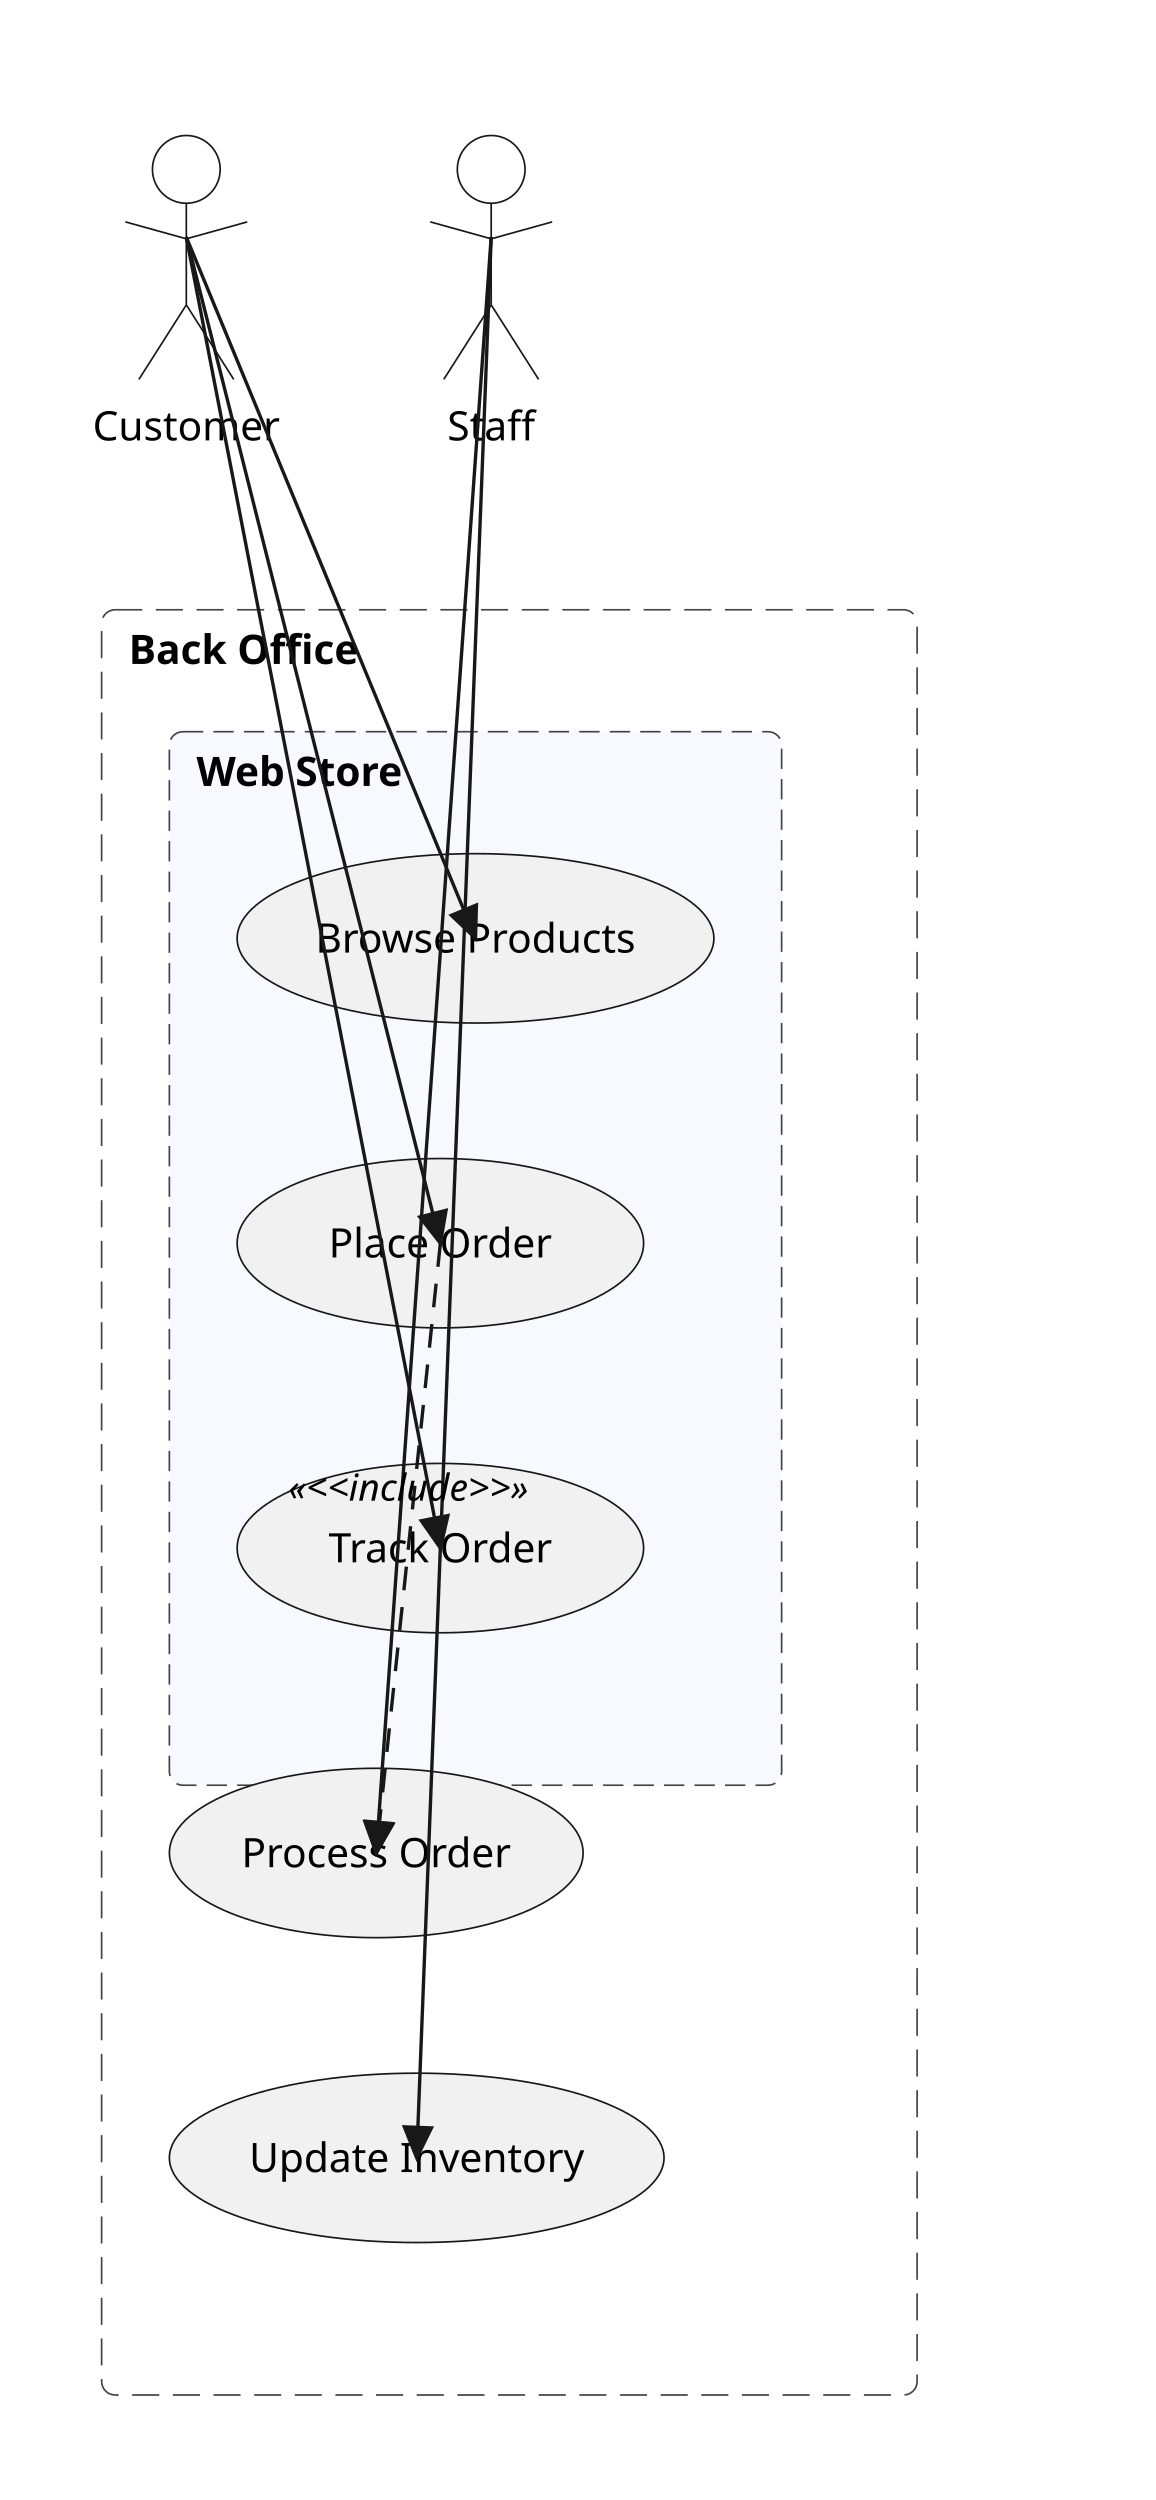
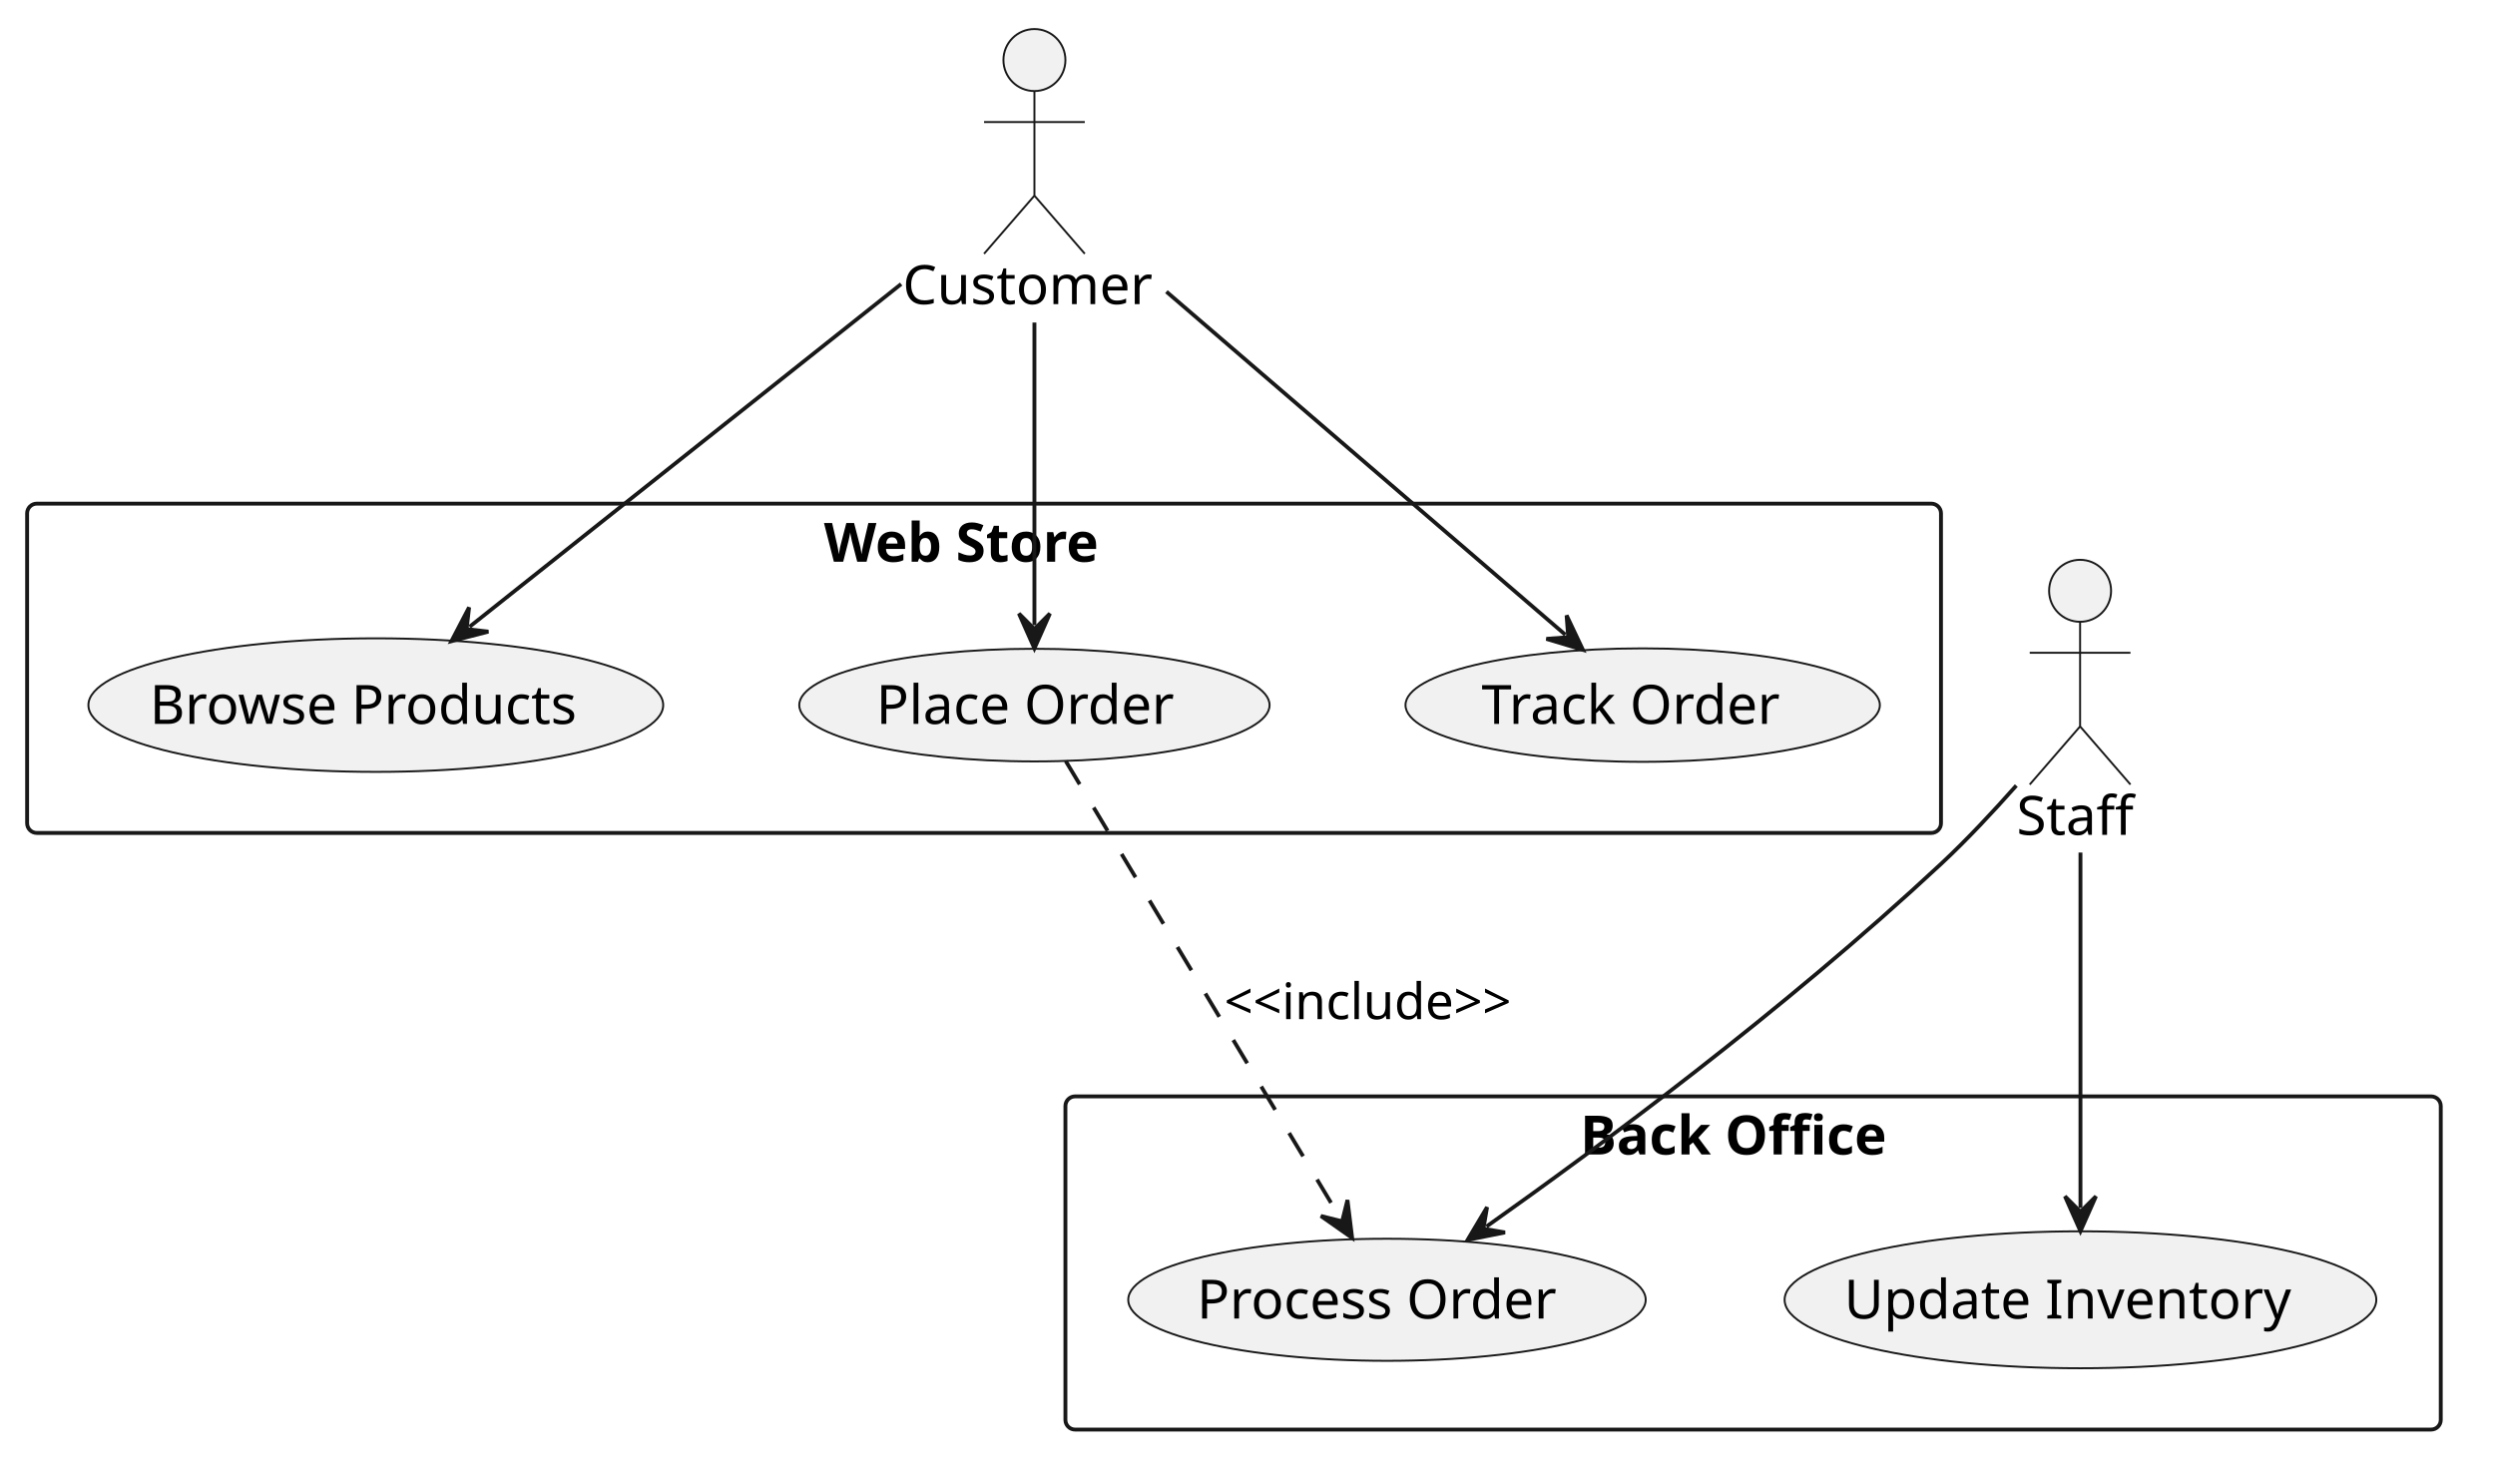
- <svg xmlns="http://www.w3.org/2000/svg" contentStyleType="text/css" data-diagram-type="DESCRIPTION" height="738px" preserveAspectRatio="none" style="width:341px;height:738px;background:#FFFFFF;" version="1.1" viewBox="0 0 341 738" width="341px" zoomAndPan="magnify">
+ <svg xmlns="http://www.w3.org/2000/svg" contentStyleType="text/css" data-diagram-type="DESCRIPTION" height="383px" preserveAspectRatio="none" style="width:644px;height:383px;background:#FFFFFF;" version="1.1" viewBox="0 0 644 383" width="644px" zoomAndPan="magnify">
  <defs />
  <g>
-     <rect fill="#F8F8FF" height="311" rx="4" ry="4" style="stroke:#444444;stroke-width:0.5;stroke-dasharray:6,3;" width="180.737" x="50" y="216" />
-     <text fill="#000000" font-family="sans-serif" font-size="12" font-weight="700" lengthAdjust="spacing" textLength="70.822" x="58" y="232">Web Store</text>
-     <rect fill="none" height="527" rx="4" ry="4" style="stroke:#444444;stroke-width:0.5;stroke-dasharray:8,4;" width="240.737" x="30" y="180" />
-     <text fill="#000000" font-family="sans-serif" font-size="12" font-weight="700" lengthAdjust="spacing" textLength="76.523" x="38" y="196">Back Office</text>
-     <ellipse cx="140.369" cy="277" fill="#F1F1F1" rx="70.369" ry="25" style="stroke:#181818;stroke-width:0.5;" />
-     <text fill="#000000" font-family="sans-serif" font-size="12" lengthAdjust="spacing" text-anchor="middle" textLength="100.061" x="140.369" y="281.2">Browse Products</text>
-     <ellipse cx="130" cy="367" fill="#F1F1F1" rx="60" ry="25" style="stroke:#181818;stroke-width:0.5;" />
-     <text fill="#000000" font-family="sans-serif" font-size="12" lengthAdjust="spacing" text-anchor="middle" textLength="70.031" x="130" y="371.2">Place Order</text>
-     <ellipse cx="130" cy="457" fill="#F1F1F1" rx="60" ry="25" style="stroke:#181818;stroke-width:0.5;" />
-     <text fill="#000000" font-family="sans-serif" font-size="12" lengthAdjust="spacing" text-anchor="middle" textLength="71.291" x="130" y="461.2">Track Order</text>
-     <ellipse cx="111.072" cy="547" fill="#F1F1F1" rx="61.072" ry="25" style="stroke:#181818;stroke-width:0.5;" />
-     <text fill="#000000" font-family="sans-serif" font-size="12" lengthAdjust="spacing" text-anchor="middle" textLength="84.123" x="111.072" y="551.2">Process Order</text>
-     <ellipse cx="123.011" cy="637" fill="#F1F1F1" rx="73.011" ry="25" style="stroke:#181818;stroke-width:0.5;" />
-     <text fill="#000000" font-family="sans-serif" font-size="12" lengthAdjust="spacing" text-anchor="middle" textLength="104.59" x="123.011" y="641.2">Update Inventory</text>
-     <circle cx="55" cy="50" fill="none" r="10" style="stroke:#181818;stroke-width:0.5;" />
-     <line style="stroke:#181818;stroke-width:0.5;" x1="55" x2="55" y1="60" y2="90" />
-     <line style="stroke:#181818;stroke-width:0.5;" x1="55" x2="37" y1="70.5" y2="65.5" />
-     <line style="stroke:#181818;stroke-width:0.5;" x1="55" x2="73" y1="70.5" y2="65.5" />
-     <line style="stroke:#181818;stroke-width:0.5;" x1="55" x2="41" y1="90" y2="112" />
-     <line style="stroke:#181818;stroke-width:0.5;" x1="55" x2="69" y1="90" y2="112" />
-     <text fill="#000000" font-family="sans-serif" font-size="12" lengthAdjust="spacing" text-anchor="middle" textLength="58.289" x="55" y="130">Customer</text>
-     <circle cx="145" cy="50" fill="none" r="10" style="stroke:#181818;stroke-width:0.5;" />
-     <line style="stroke:#181818;stroke-width:0.5;" x1="145" x2="145" y1="60" y2="90" />
-     <line style="stroke:#181818;stroke-width:0.5;" x1="145" x2="127" y1="70.5" y2="65.5" />
-     <line style="stroke:#181818;stroke-width:0.5;" x1="145" x2="163" y1="70.5" y2="65.5" />
-     <line style="stroke:#181818;stroke-width:0.5;" x1="145" x2="131" y1="90" y2="112" />
-     <line style="stroke:#181818;stroke-width:0.5;" x1="145" x2="159" y1="90" y2="112" />
-     <text fill="#000000" font-family="sans-serif" font-size="12" lengthAdjust="spacing" text-anchor="middle" textLength="28.125" x="145" y="130">Staff</text>
-     <line style="stroke:#181818;stroke-width:1;" x1="55" x2="140.369" y1="70" y2="277" />
-     <polygon fill="#181818" points="133.239,270.205,140.369,277,140.635,267.155,133.239,270.205" style="stroke:#181818;stroke-width:1;" />
-     <line style="stroke:#181818;stroke-width:1;" x1="55" x2="130" y1="70" y2="367" />
-     <polygon fill="#181818" points="123.918,359.253,130,367,131.675,357.295,123.918,359.253" style="stroke:#181818;stroke-width:1;" />
-     <line style="stroke:#181818;stroke-width:1;" x1="55" x2="130" y1="70" y2="457" />
-     <polygon fill="#181818" points="124.361,448.925,130,457,132.215,447.403,124.361,448.925" style="stroke:#181818;stroke-width:1;" />
-     <line style="stroke:#181818;stroke-width:1;" x1="145" x2="111.072" y1="70" y2="547" />
-     <polygon fill="#181818" points="107.72,537.739,111.072,547,115.7,538.307,107.72,537.739" style="stroke:#181818;stroke-width:1;" />
-     <line style="stroke:#181818;stroke-width:1;" x1="145" x2="123.011" y1="70" y2="637" />
-     <polygon fill="#181818" points="119.362,627.852,123.011,637,127.356,628.162,119.362,627.852" style="stroke:#181818;stroke-width:1;" />
-     <line style="stroke:#181818;stroke-width:1;stroke-dasharray:7,5;" x1="130" x2="111.072" y1="367" y2="547" />
-     <polygon fill="#181818" points="108.035,537.631,111.072,547,115.991,538.468,108.035,537.631" style="stroke:#181818;stroke-width:1;" />
-     <text fill="#000000" font-family="sans-serif" font-size="11" font-style="italic" lengthAdjust="spacing" text-anchor="middle" textLength="90.181" x="120.536" y="443">«&lt;&lt;include&gt;&gt;»</text>
+     <g class="cluster" data-qualified-name="web_store" id="">
+       <rect fill="none" height="85" rx="2.5" ry="2.5" style="stroke:#181818;stroke-width:1;" width="494" x="7" y="130" />
+       <text fill="#000000" font-family="sans-serif" font-size="14" font-weight="700" lengthAdjust="spacing" textLength="82.626" x="212.687" y="144.995">Web Store</text>
+     </g>
+     <g class="cluster" data-qualified-name="back_office" id="">
+       <rect fill="none" height="86" rx="2.5" ry="2.5" style="stroke:#181818;stroke-width:1;" width="355" x="275" y="283" />
+       <text fill="#000000" font-family="sans-serif" font-size="14" font-weight="700" lengthAdjust="spacing" textLength="89.277" x="407.861" y="297.995">Back Office</text>
+     </g>
+     <g class="entity" data-qualified-name="Customer" data-source-line="1" id="ent0002">
+       <ellipse cx="267.002" cy="15.5" fill="#F1F1F1" rx="8" ry="8" style="stroke:#181818;stroke-width:0.5;" />
+       <path d="M267.002,23.5 L267.002,50.5 M254.002,31.5 L280.002,31.5 M267.002,50.5 L254.002,65.5 M267.002,50.5 L280.002,65.5" fill="none" style="stroke:#181818;stroke-width:0.5;" />
+       <text fill="#000000" font-family="sans-serif" font-size="14" lengthAdjust="spacing" textLength="68.004" x="233" y="78.495">Customer</text>
+     </g>
+     <g class="entity" data-qualified-name="Staff" data-source-line="2" id="ent0003">
+       <ellipse cx="536.906" cy="152.5" fill="#F1F1F1" rx="8" ry="8" style="stroke:#181818;stroke-width:0.5;" />
+       <path d="M536.906,160.5 L536.906,187.5 M523.906,168.5 L549.906,168.5 M536.906,187.5 L523.906,202.5 M536.906,187.5 L549.906,202.5" fill="none" style="stroke:#181818;stroke-width:0.5;" />
+       <text fill="#000000" font-family="sans-serif" font-size="14" lengthAdjust="spacing" textLength="32.812" x="520.5" y="215.495">Staff</text>
+     </g>
+     <g class="entity" data-qualified-name="web_store.UC1" data-source-line="3" id="ent0004">
+       <ellipse cx="97" cy="182" fill="#F1F1F1" rx="74.182" ry="17.236" style="stroke:#181818;stroke-width:0.5;" />
+       <text fill="#000000" font-family="sans-serif" font-size="14" lengthAdjust="spacing" textLength="116.737" x="38.631" y="186.847">Browse Products</text>
+     </g>
+     <g class="entity" data-qualified-name="web_store.UC2" data-source-line="4" id="ent0005">
+       <ellipse cx="267" cy="182" fill="#F1F1F1" rx="60.696" ry="14.539" style="stroke:#181818;stroke-width:0.5;" />
+       <text fill="#000000" font-family="sans-serif" font-size="14" lengthAdjust="spacing" textLength="81.703" x="226.148" y="186.847">Place Order</text>
+     </g>
+     <g class="entity" data-qualified-name="web_store.UC3" data-source-line="5" id="ent0006">
+       <ellipse cx="424" cy="182" fill="#F1F1F1" rx="61.218" ry="14.644" style="stroke:#181818;stroke-width:0.5;" />
+       <text fill="#000000" font-family="sans-serif" font-size="14" lengthAdjust="spacing" textLength="83.173" x="382.414" y="186.847">Track Order</text>
+     </g>
+     <g class="entity" data-qualified-name="back_office.UC4" data-source-line="6" id="ent0007">
+       <ellipse cx="358" cy="335.5" fill="#F1F1F1" rx="66.781" ry="15.756" style="stroke:#181818;stroke-width:0.5;" />
+       <text fill="#000000" font-family="sans-serif" font-size="14" lengthAdjust="spacing" textLength="98.144" x="308.928" y="340.347">Process Order</text>
+     </g>
+     <g class="entity" data-qualified-name="back_office.UC5" data-source-line="7" id="ent0008">
+       <ellipse cx="537" cy="335.5" fill="#F1F1F1" rx="76.364" ry="17.673" style="stroke:#181818;stroke-width:0.5;" />
+       <text fill="#000000" font-family="sans-serif" font-size="14" lengthAdjust="spacing" textLength="122.022" x="475.989" y="340.347">Update Inventory</text>
+     </g>
+     <g class="link" data-entity-1="ent0002" data-entity-2="ent0004" data-link-type="dependency" data-source-line="8" id="lnk9">
+       <path d="M232.6,73.32 C197.67,101.06 149.518,139.288 121.218,161.768" fill="none" id="Customer-to-UC1" style="stroke:#181818;stroke-width:1;" />
+       <polygon fill="#181818" points="116.52,165.5,126.055,163.034,120.435,162.39,121.079,156.77,116.52,165.5" style="stroke:#181818;stroke-width:1;" />
+     </g>
+     <g class="link" data-entity-1="ent0002" data-entity-2="ent0005" data-link-type="dependency" data-source-line="9" id="lnk10">
+       <path d="M267,83.25 C267,111.19 267,141.85 267,161.37" fill="none" id="Customer-to-UC2" style="stroke:#181818;stroke-width:1;" />
+       <polygon fill="#181818" points="267,167.37,271,158.37,267,162.37,263,158.37,267,167.37" style="stroke:#181818;stroke-width:1;" />
+     </g>
+     <g class="link" data-entity-1="ent0002" data-entity-2="ent0006" data-link-type="dependency" data-source-line="10" id="lnk11">
+       <path d="M301.07,75.29 C334.44,103.99 379.231,142.498 404.031,163.828" fill="none" id="Customer-to-UC3" style="stroke:#181818;stroke-width:1;" />
+       <polygon fill="#181818" points="408.58,167.74,404.365,158.839,404.789,164.48,399.148,164.904,408.58,167.74" style="stroke:#181818;stroke-width:1;" />
+     </g>
+     <g class="link" data-entity-1="ent0003" data-entity-2="ent0007" data-link-type="dependency" data-source-line="11" id="lnk12">
+       <path d="M520.44,202.77 C514.54,209.43 507.7,216.76 501,223 C460.23,260.99 412.377,296.284 383.697,316.584" fill="none" id="Staff-to-UC4" style="stroke:#181818;stroke-width:1;" />
+       <polygon fill="#181818" points="378.8,320.05,388.457,318.115,382.881,317.161,383.835,311.586,378.8,320.05" style="stroke:#181818;stroke-width:1;" />
+     </g>
+     <g class="link" data-entity-1="ent0003" data-entity-2="ent0008" data-link-type="dependency" data-source-line="12" id="lnk13">
+       <path d="M537,220.06 C537,251.25 537,288.39 537,311.79" fill="none" id="Staff-to-UC5" style="stroke:#181818;stroke-width:1;" />
+       <polygon fill="#181818" points="537,317.79,541,308.79,537,312.79,533,308.79,537,317.79" style="stroke:#181818;stroke-width:1;" />
+     </g>
+     <g class="link" data-entity-1="ent0005" data-entity-2="ent0007" data-link-type="dependency" data-source-line="13" id="lnk14">
+       <path d="M275.08,196.44 C292.04,224.69 328.179,284.867 345.919,314.387" fill="none" id="UC2-to-UC4" style="stroke:#181818;stroke-width:1;stroke-dasharray:7,7;" />
+       <polygon fill="#181818" points="349.01,319.53,347.803,309.755,346.435,315.244,340.946,313.876,349.01,319.53" style="stroke:#181818;stroke-width:1;" />
+       <text fill="#000000" font-family="sans-serif" font-size="13" lengthAdjust="spacing" textLength="90.67" x="316" y="263.067">&lt;&lt;include&gt;&gt;</text>
+     </g>
  </g>
</svg>
